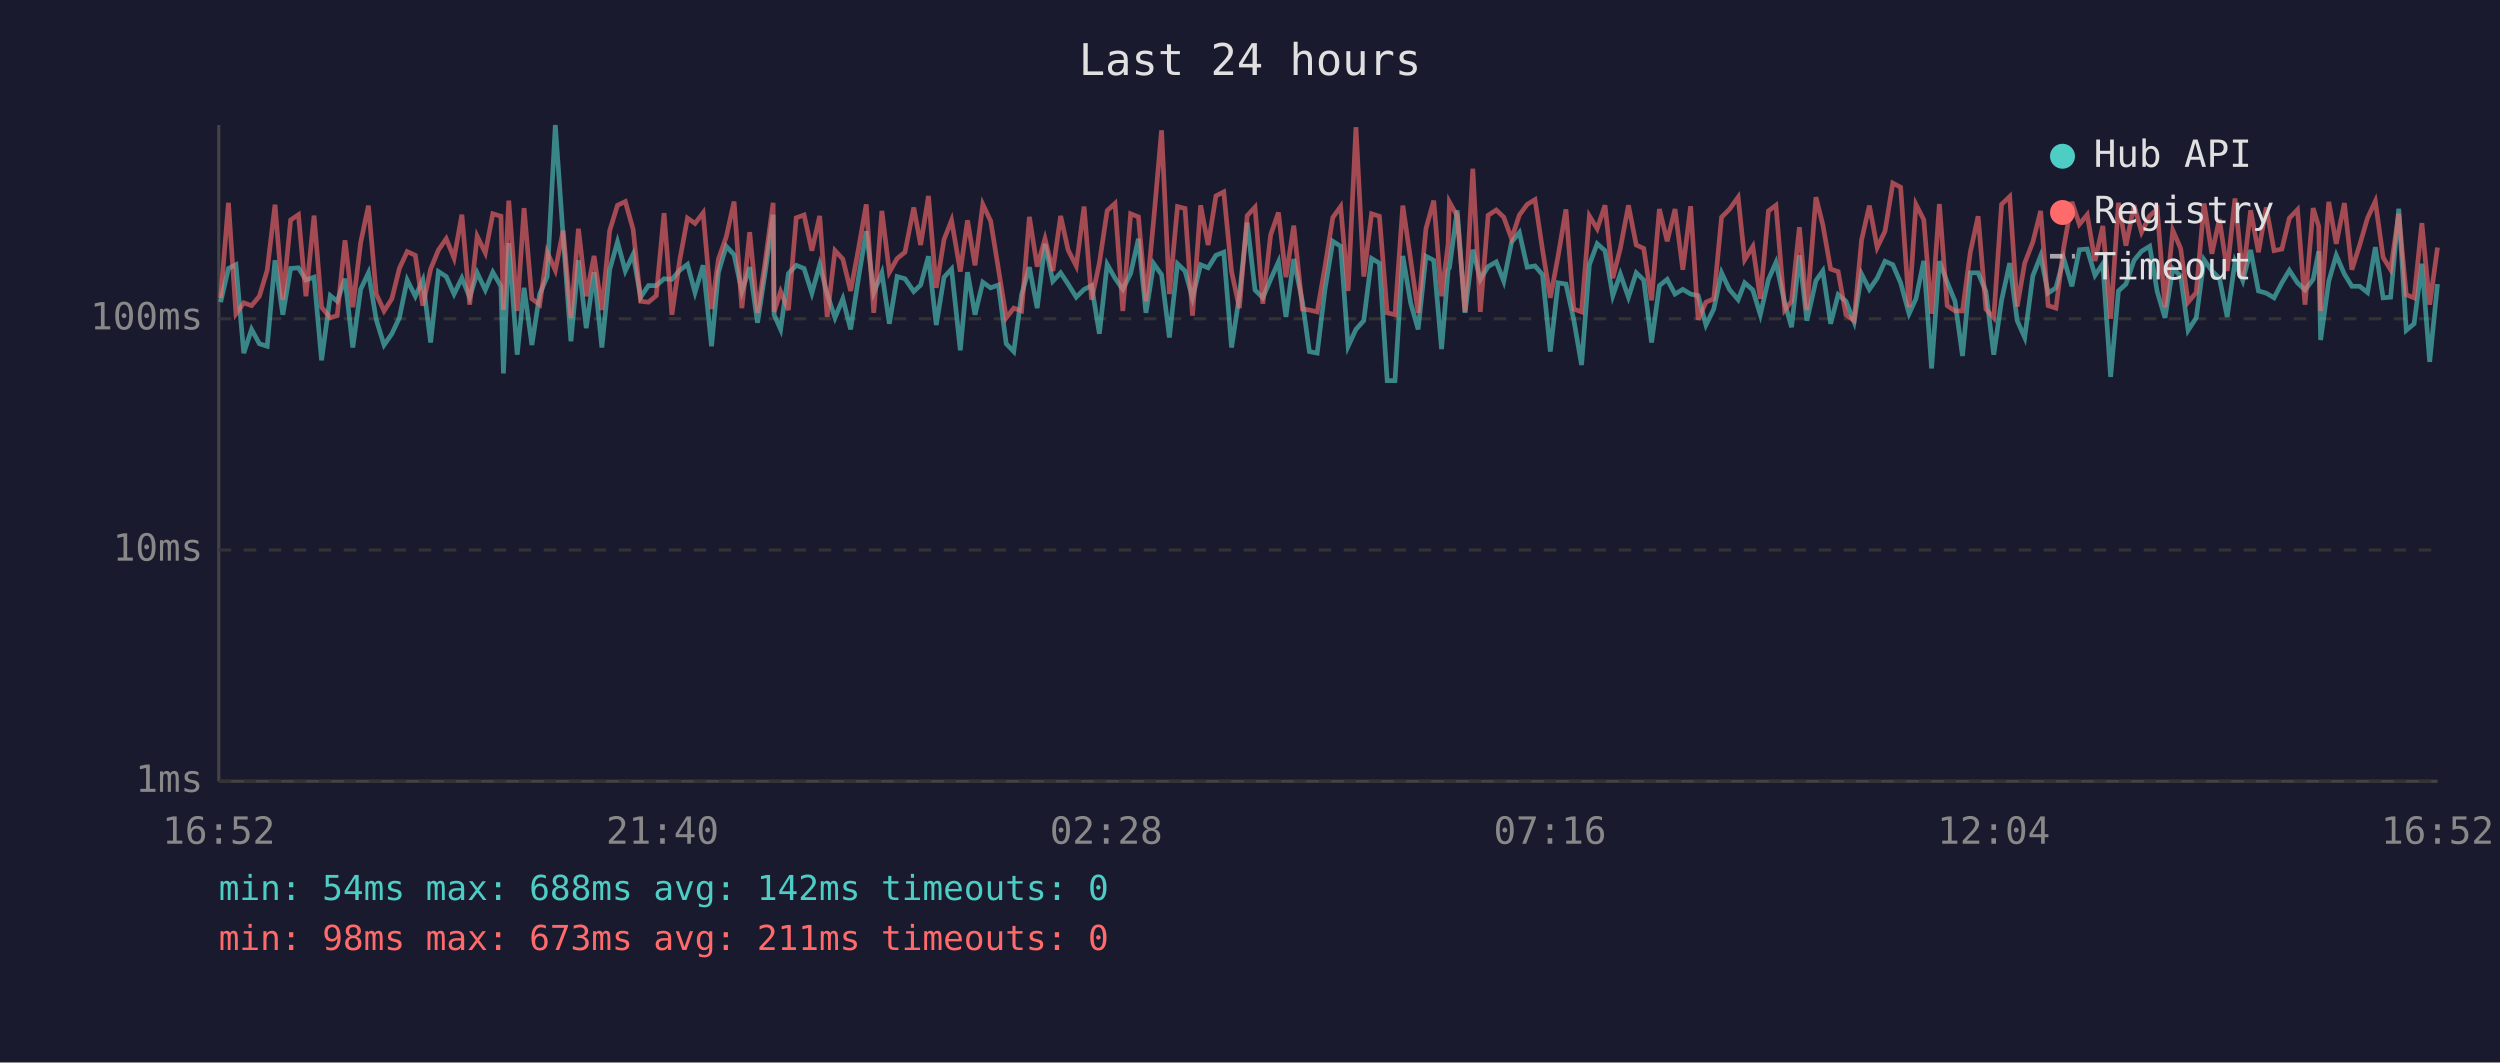
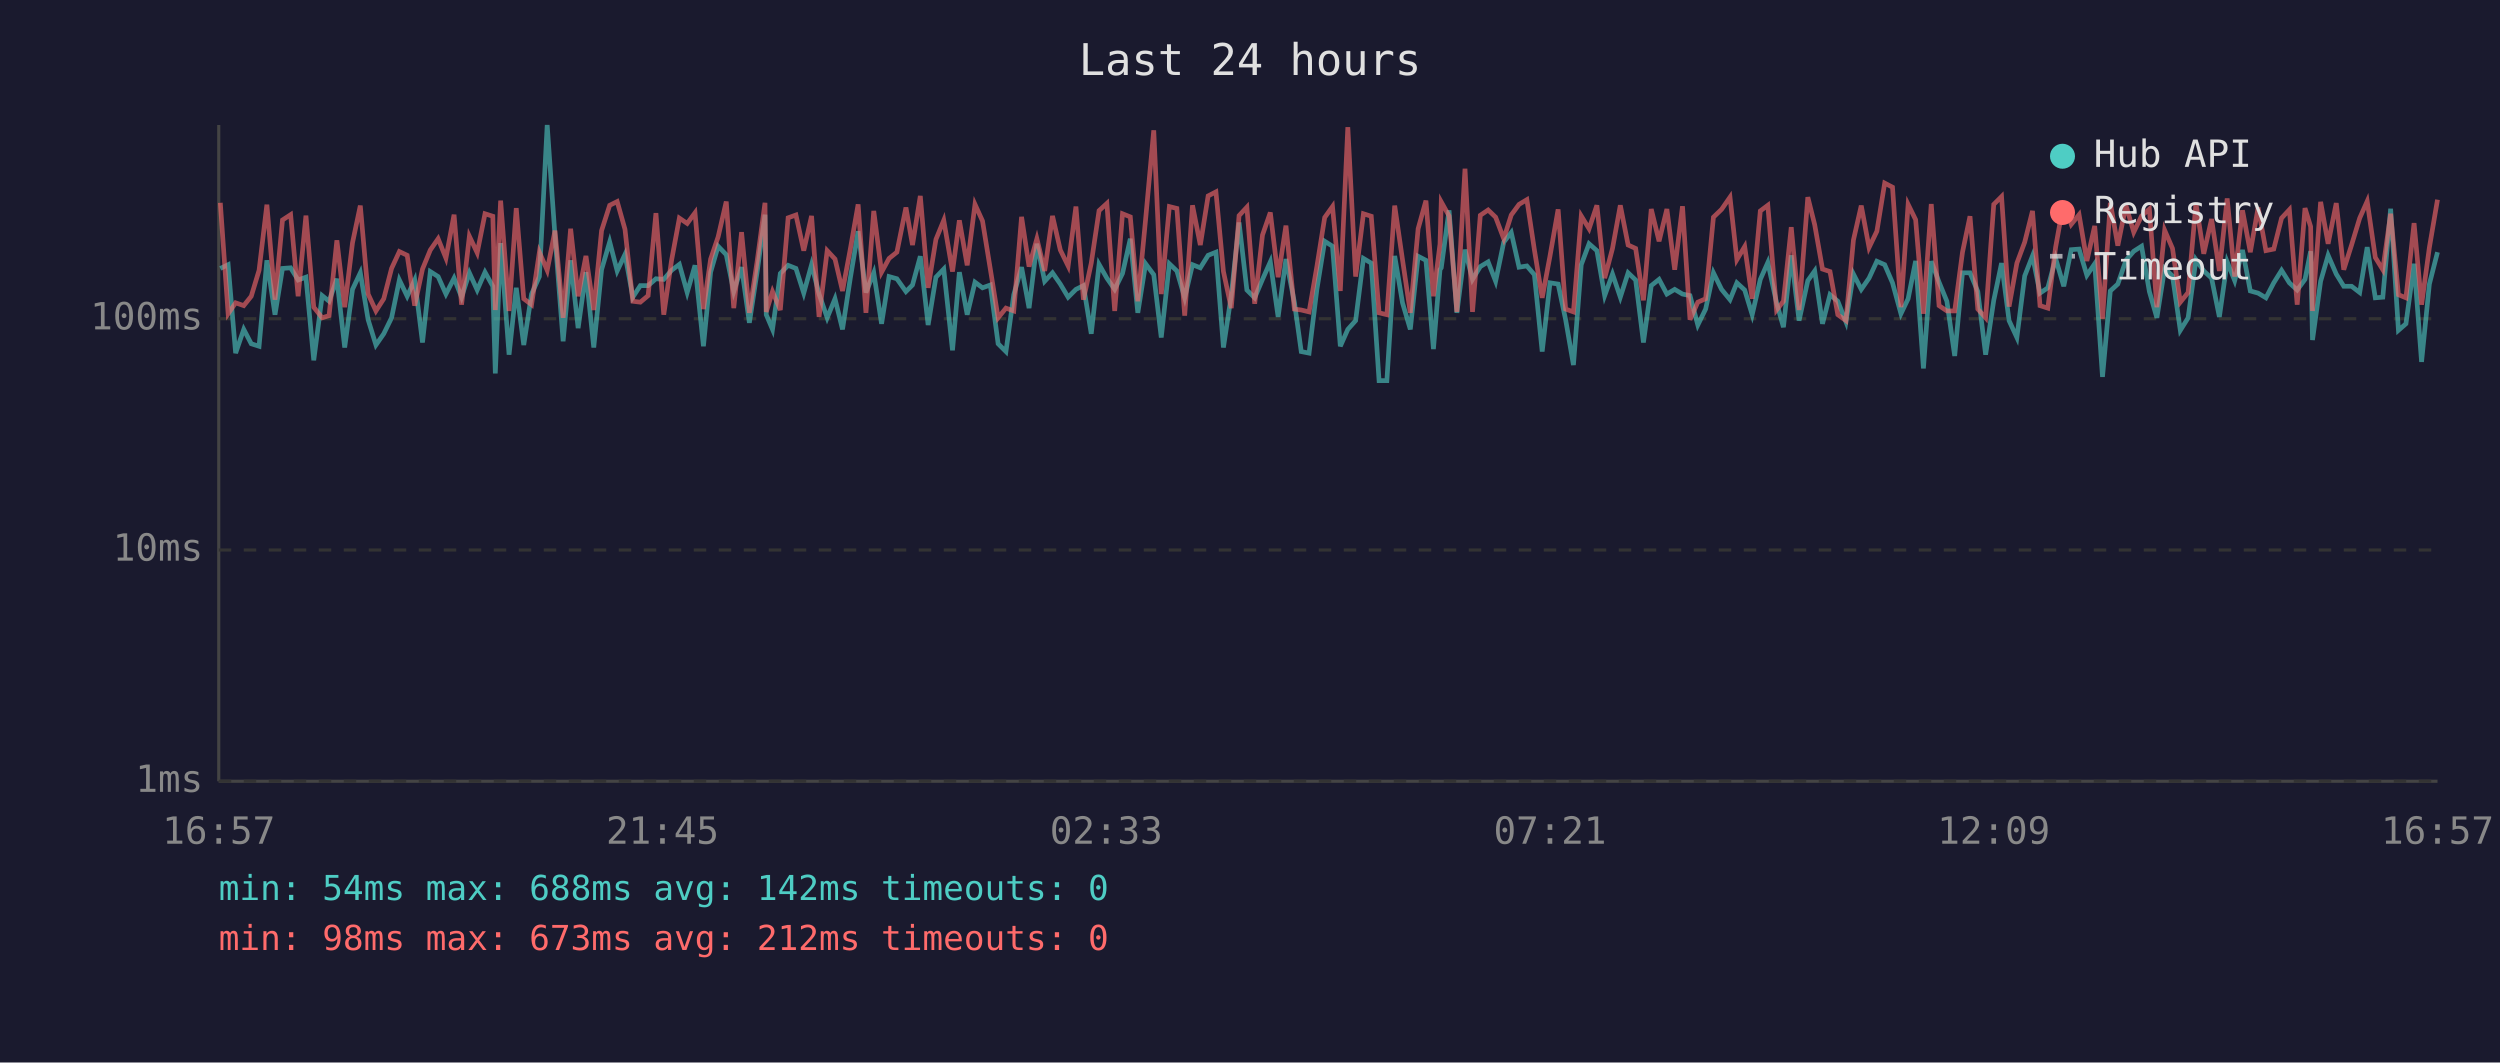
<svg xmlns="http://www.w3.org/2000/svg" viewBox="0 0 800 340" font-family="monospace" font-size="12">
  <rect width="800" height="340" fill="#1a1a2e" />
  <text x="400" y="24" fill="#e0e0e0" font-size="14" text-anchor="middle">Last 24 hours</text>
  <line x1="70" y1="40" x2="70" y2="250" stroke="#444" stroke-width="1" />
  <line x1="70" y1="250" x2="780" y2="250" stroke="#444" stroke-width="1" />
  <line x1="70" y1="250" x2="780" y2="250" stroke="#333" stroke-width="1" stroke-dasharray="4" />
  <text x="65" y="250" fill="#888" text-anchor="end" dominant-baseline="middle">1ms</text>
  <line x1="70" y1="176" x2="780" y2="176" stroke="#333" stroke-width="1" stroke-dasharray="4" />
  <text x="65" y="176" fill="#888" text-anchor="end" dominant-baseline="middle">10ms</text>
  <line x1="70" y1="102" x2="780" y2="102" stroke="#333" stroke-width="1" stroke-dasharray="4" />
  <text x="65" y="102" fill="#888" text-anchor="end" dominant-baseline="middle">100ms</text>
-   <text x="70" y="270" fill="#888" text-anchor="middle">16:52</text>
-   <text x="212" y="270" fill="#888" text-anchor="middle">21:40</text>
-   <text x="354" y="270" fill="#888" text-anchor="middle">02:28</text>
-   <text x="496" y="270" fill="#888" text-anchor="middle">07:16</text>
-   <text x="638" y="270" fill="#888" text-anchor="middle">12:04</text>
-   <text x="780" y="270" fill="#888" text-anchor="middle">16:52</text>
-   <polyline points="70.6,96.7 73.1,85.9 75.5,84.7 78.0,113.0 80.5,105.4 83.0,110.0 85.5,110.8 88.0,83.3 90.5,100.7 93.0,85.9 95.5,85.7 97.9,89.6 100.5,88.7 102.9,115.3 105.7,94.6 107.9,96.4 110.4,89.2 112.9,111.2 115.4,92.6 117.9,87.3 120.4,102.3 122.9,110.4 125.4,106.8 127.8,101.7 130.3,89.6 132.9,94.8 135.3,89.6 137.8,109.6 140.3,86.9 142.8,88.5 145.3,94.1 147.8,89.0 150.3,95.1 152.7,87.3 155.3,92.8 157.7,87.1 160.3,91.6 161.1,119.5 162.8,77.8 165.5,113.5 167.7,92.1 170.2,110.4 172.7,94.1 175.1,88.5 177.7,40.0 180.2,75.6 182.7,109.2 185.1,83.3 187.6,105.0 190.1,87.1 192.6,111.2 195.1,86.3 197.6,77.4 200.1,86.7 202.6,81.4 205.0,95.1 207.5,91.4 210.0,91.4 212.5,89.2 215.0,89.4 217.5,86.5 220.0,84.6 222.4,93.6 225.0,84.9 227.7,110.8 229.9,87.1 232.4,78.8 234.9,81.5 237.4,93.3 239.9,85.5 242.4,103.3 244.9,86.9 247.4,68.7 247.7,100.7 249.8,105.4 252.3,87.5 254.8,84.9 257.3,85.9 259.8,93.8 262.3,84.7 264.7,94.1 267.2,101.7 269.7,95.6 272.2,105.4 274.7,89.0 277.2,74.0 279.6,93.6 282.2,87.3 284.6,103.6 287.1,88.5 289.6,89.2 292.4,93.3 294.6,91.2 297.1,82.0 299.6,104.0 302.1,88.7 304.5,86.1 307.3,112.1 309.6,87.1 312.0,100.7 314.5,90.3 317.0,92.1 319.5,91.2 322.0,110.0 324.4,112.5 326.9,94.3 329.4,85.5 331.9,98.6 334.4,78.0 336.9,90.0 339.4,87.3 341.8,90.9 344.4,95.1 346.9,92.6 349.3,91.4 351.8,106.8 354.3,84.6 356.8,89.0 359.3,92.6 361.8,87.5 364.3,76.4 366.7,100.1 369.2,84.4 371.7,87.9 374.2,108.0 376.8,84.4 379.2,86.7 381.6,95.3 384.2,84.7 386.6,85.7 389.1,81.7 391.6,80.7 394.1,111.2 396.6,94.6 399.1,71.2 401.6,92.8 404.1,95.3 406.6,89.4 409.1,83.8 411.5,101.4 414.0,82.9 416.8,96.7 419.0,112.5 421.5,113.0 424.0,92.6 426.5,77.2 429.0,78.8 431.4,110.8 433.9,105.4 436.4,102.6 438.9,82.7 441.4,84.2 443.9,121.8 446.4,121.8 448.9,81.9 451.4,96.9 453.8,105.4 456.3,82.0 458.8,83.3 461.3,111.7 463.4,86.3 463.8,85.7 466.3,67.3 468.8,100.1 471.3,79.9 473.7,89.4 476.2,85.3 478.8,83.8 481.2,90.0 483.7,77.5 486.2,74.4 488.7,85.5 491.2,85.1 493.6,87.9 496.1,112.5 498.6,90.5 501.1,90.9 503.6,102.3 506.1,116.8 508.6,84.7 511.1,78.0 513.6,80.2 516.1,94.6 518.5,87.7 521.1,95.1 523.6,87.3 526.0,89.6 528.5,109.6 531.0,91.4 533.5,89.4 536.0,94.1 538.5,92.6 541.0,94.1 543.4,94.6 545.9,104.0 548.4,98.9 550.9,87.3 553.4,92.6 556.2,95.9 558.3,90.5 560.9,92.8 563.3,100.7 565.9,89.4 568.3,84.0 571.1,96.9 573.3,104.7 575.8,81.7 578.2,102.6 581.1,89.8 583.3,86.7 585.8,103.6 588.2,94.3 590.7,96.4 593.3,103.0 595.7,87.7 598.2,92.6 600.7,89.0 603.2,83.6 605.7,84.7 608.2,90.5 610.9,100.4 613.1,95.6 615.6,83.5 618.1,117.9 620.6,83.6 623.1,90.3 625.6,96.4 628.0,113.9 630.5,87.3 633.0,87.3 635.5,93.3 638.0,113.5 640.5,96.1 643.1,84.2 645.5,102.6 647.9,108.0 650.5,88.3 653.0,81.9 655.4,93.8 657.9,92.1 660.4,82.7 663.0,91.6 665.4,79.9 667.9,79.7 670.4,88.1 672.9,84.4 675.4,120.6 677.9,93.1 680.3,90.9 682.9,83.3 685.3,80.4 687.9,78.8 690.3,93.3 692.8,101.7 695.3,85.9 697.8,88.3 700.2,105.7 702.8,101.7 705.3,83.1 707.8,86.7 710.2,89.0 712.7,101.4 715.2,83.8 717.7,89.8 720.2,80.0 722.7,93.1 725.2,93.8 727.7,95.3 730.2,90.5 732.6,86.5 735.2,90.5 737.6,92.8 740.2,89.4 742.0,80.4 742.6,108.8 745.2,90.0 747.6,81.7 750.2,87.7 752.6,91.6 755.1,91.6 757.6,93.6 760.1,79.1 762.6,95.3 765.0,95.1 767.6,66.8 770.0,105.7 772.5,103.6 775.0,84.4 777.5,115.8 780.0,90.9" fill="none" stroke="#4ecdc4" stroke-width="1.5" opacity="0.6" />
-   <polyline points="70.6,95.3 73.1,64.9 75.5,100.4 78.0,96.9 80.5,97.8 83.0,94.8 85.5,86.5 88.0,65.5 90.5,95.9 93.0,70.4 95.5,68.7 97.9,94.8 100.5,69.0 102.9,98.3 105.7,101.7 107.9,101.0 110.4,76.9 112.9,98.3 115.4,77.7 117.9,65.8 120.4,94.1 122.9,99.5 125.4,95.6 127.8,85.9 130.3,80.5 132.9,81.7 135.3,97.8 137.8,86.1 140.3,80.0 142.8,76.4 145.3,82.6 147.8,68.7 150.3,97.5 152.7,75.6 155.3,80.9 157.7,68.4 160.3,69.2 161.1,99.2 162.8,64.2 165.5,99.5 167.7,66.6 170.2,95.6 172.7,97.5 175.1,80.7 177.7,86.5 180.2,73.8 182.7,101.7 185.1,73.2 187.6,94.8 190.1,81.9 192.6,99.2 195.1,73.8 197.6,65.7 200.1,64.5 202.6,73.4 205.0,96.4 207.5,96.7 210.0,94.6 212.5,68.2 215.0,100.7 217.5,83.3 220.0,69.8 222.4,71.5 225.0,68.1 227.7,98.9 229.9,82.9 232.4,75.8 234.9,64.5 237.4,98.6 239.9,74.3 242.4,100.1 244.9,83.5 247.4,64.9 247.7,99.8 249.8,93.3 252.3,99.2 254.8,69.7 257.3,68.8 259.8,80.2 262.3,69.1 264.7,101.4 267.2,80.2 269.7,82.9 272.2,93.1 274.7,79.7 277.2,65.4 279.6,100.1 282.2,67.5 284.6,87.1 287.1,82.7 289.6,80.7 292.4,66.4 294.6,78.4 297.1,62.7 299.6,92.1 302.1,76.6 304.5,70.5 307.3,86.9 309.6,70.5 312.0,84.9 314.5,65.4 317.0,70.7 319.5,86.1 322.0,101.7 324.4,98.6 326.9,99.5 329.4,69.4 331.9,85.3 334.4,76.4 336.9,86.7 339.4,69.1 341.8,80.0 344.4,85.1 346.9,66.1 349.3,95.9 351.8,84.2 354.3,67.4 356.8,65.1 359.3,99.5 361.8,68.4 364.3,69.4 366.7,96.4 369.2,70.1 371.7,41.7 374.2,94.1 376.8,66.1 379.2,66.7 381.6,101.0 384.2,65.7 386.6,78.4 389.1,62.7 391.6,61.4 394.1,86.9 396.6,98.6 399.1,69.0 401.6,66.3 404.1,97.2 406.6,75.2 409.1,68.0 411.5,88.7 414.0,72.2 416.8,98.9 419.0,99.2 421.5,99.8 424.0,85.3 426.5,69.6 429.0,66.1 431.4,93.1 433.9,40.7 436.4,88.5 438.9,68.4 441.4,69.2 443.9,100.1 446.4,100.7 448.9,65.8 451.4,83.1 453.8,100.1 456.3,73.2 458.8,64.2 461.3,94.8 463.4,78.1 463.8,64.6 466.3,69.1 468.8,99.8 471.3,54.0 473.7,99.8 476.2,68.9 478.8,67.2 481.2,69.5 483.7,76.4 486.2,68.8 488.7,65.4 491.2,63.9 493.6,79.9 496.1,95.3 498.6,81.9 501.1,67.0 503.6,98.9 506.1,99.8 508.6,69.1 511.1,73.2 513.6,65.7 516.1,89.0 518.5,79.5 521.1,65.7 523.6,78.4 526.0,79.5 528.5,96.1 531.0,66.9 533.5,77.2 536.0,66.9 538.5,86.3 541.0,66.0 543.4,102.3 545.9,96.7 548.4,95.6 550.9,69.5 553.4,67.0 556.2,63.1 558.3,83.1 560.9,78.9 563.3,95.6 565.9,67.5 568.3,65.7 571.1,99.2 573.3,96.4 575.8,72.7 578.2,99.2 581.1,63.1 583.3,71.9 585.8,86.1 588.2,86.9 590.7,100.7 593.3,102.6 595.7,76.8 598.2,65.8 600.7,79.2 603.2,74.0 605.7,58.6 608.2,59.9 610.9,98.3 613.1,65.4 615.6,70.3 618.1,100.4 620.6,65.3 623.1,97.8 625.6,99.5 628.0,99.5 630.5,80.7 633.0,69.2 635.5,98.9 638.0,101.7 640.5,65.4 643.1,62.9 645.5,98.1 647.9,84.2 650.5,77.5 653.0,67.5 655.4,97.8 657.9,98.6 660.4,79.1 663.0,64.6 665.4,71.8 667.9,68.7 670.4,83.5 672.9,72.3 675.4,102.0 677.9,64.9 680.3,78.6 682.9,65.7 685.3,74.3 687.9,69.1 690.3,66.9 692.8,98.3 695.3,73.7 697.8,79.5 700.2,96.7 702.8,93.6 705.3,65.1 707.8,81.2 710.2,70.1 712.7,86.7 715.2,63.5 717.7,88.5 720.2,67.3 722.7,80.7 725.2,66.4 727.7,80.2 730.2,79.7 732.6,69.8 735.2,67.1 737.6,97.5 740.2,66.6 742.0,72.5 742.6,99.5 745.2,64.6 747.6,78.0 750.2,65.0 752.6,86.3 755.1,78.4 757.6,69.8 760.1,64.4 762.6,82.4 765.0,86.3 767.6,68.4 770.0,94.3 772.5,95.3 775.0,71.4 777.5,97.5 780.0,79.2" fill="none" stroke="#ff6b6b" stroke-width="1.5" opacity="0.6" />
+   <text x="70" y="270" fill="#888" text-anchor="middle">16:57</text>
+   <text x="212" y="270" fill="#888" text-anchor="middle">21:45</text>
+   <text x="354" y="270" fill="#888" text-anchor="middle">02:33</text>
+   <text x="496" y="270" fill="#888" text-anchor="middle">07:21</text>
+   <text x="638" y="270" fill="#888" text-anchor="middle">12:09</text>
+   <text x="780" y="270" fill="#888" text-anchor="middle">16:57</text>
+   <polyline points="70.5,85.9 73.0,84.7 75.4,113.0 78.0,105.4 80.4,110.0 82.9,110.8 85.4,83.3 88.0,100.7 90.4,85.9 93.0,85.7 95.4,89.6 97.9,88.7 100.4,115.3 103.1,94.6 105.3,96.4 107.8,89.2 110.3,111.2 112.8,92.6 115.3,87.3 117.8,102.3 120.3,110.4 122.8,106.8 125.3,101.7 127.8,89.6 130.3,94.8 132.7,89.6 135.2,109.6 137.7,86.9 140.2,88.5 142.7,94.1 145.3,89.0 147.7,95.1 150.2,87.3 152.7,92.8 155.2,87.1 157.7,91.6 158.5,119.5 160.2,77.8 162.9,113.5 165.2,92.1 167.6,110.4 170.1,94.1 172.6,88.5 175.1,40.0 177.6,75.6 180.2,109.2 182.6,83.3 185.0,105.0 187.5,87.1 190.0,111.2 192.5,86.3 195.1,77.4 197.5,86.7 200.0,81.4 202.5,95.1 204.9,91.4 207.4,91.4 209.9,89.2 212.4,89.4 214.9,86.5 217.4,84.6 219.9,93.6 222.4,84.9 225.1,110.8 227.4,87.1 229.8,78.8 232.4,81.5 234.8,93.3 237.3,85.5 239.8,103.3 242.3,86.9 244.8,68.7 245.2,100.7 247.2,105.4 249.7,87.5 252.2,84.9 254.7,85.9 257.2,93.8 259.7,84.7 262.1,94.1 264.7,101.7 267.2,95.6 269.6,105.4 272.1,89.0 274.6,74.0 277.1,93.6 279.6,87.3 282.1,103.6 284.5,88.5 287.0,89.2 289.9,93.3 292.0,91.2 294.5,82.0 297.0,104.0 299.5,88.7 302.0,86.1 304.8,112.1 307.0,87.1 309.5,100.7 312.0,90.3 314.4,92.1 316.9,91.2 319.4,110.0 321.9,112.5 324.4,94.3 326.9,85.5 329.3,98.6 331.8,78.0 334.3,90.0 336.8,87.3 339.3,90.9 341.8,95.1 344.3,92.6 346.7,91.4 349.2,106.8 351.7,84.6 354.2,89.0 356.7,92.6 359.2,87.5 361.7,76.4 364.1,100.1 366.6,84.4 369.2,87.9 371.6,108.0 374.2,84.4 376.6,86.7 379.1,95.3 381.6,84.7 384.1,85.7 386.6,81.7 389.1,80.7 391.5,111.2 394.0,94.6 396.5,71.2 399.0,92.8 401.5,95.3 404.0,89.4 406.5,83.8 409.0,101.4 411.5,82.9 414.2,96.7 416.4,112.5 418.9,113.0 421.4,92.6 423.9,77.2 426.4,78.8 428.9,110.8 431.3,105.4 433.8,102.6 436.3,82.7 438.8,84.2 441.3,121.8 443.8,121.8 446.3,81.9 448.8,96.9 451.3,105.4 453.8,82.0 456.3,83.3 458.7,111.7 460.8,86.3 461.2,85.7 463.7,67.3 466.2,100.1 468.8,79.9 471.2,89.4 473.7,85.3 476.2,83.8 478.6,90.0 481.2,77.5 483.6,74.4 486.1,85.5 488.6,85.1 491.0,87.9 493.5,112.5 496.0,90.5 498.6,90.9 501.0,102.3 503.5,116.8 506.0,84.7 508.5,78.0 511.0,80.2 513.5,94.6 516.0,87.7 518.5,95.1 521.0,87.3 523.4,89.6 525.9,109.6 528.4,91.4 530.9,89.4 533.4,94.1 535.9,92.6 538.4,94.1 540.8,94.6 543.3,104.0 545.8,98.9 548.3,87.3 550.9,92.6 553.6,95.9 555.8,90.5 558.3,92.8 560.7,100.7 563.3,89.4 565.7,84.0 568.5,96.9 570.7,104.7 573.2,81.7 575.7,102.6 578.5,89.8 580.7,86.7 583.2,103.6 585.6,94.3 588.1,96.4 590.7,103.0 593.1,87.7 595.6,92.6 598.1,89.0 600.6,83.6 603.1,84.7 605.6,90.5 608.3,100.4 610.6,95.6 613.0,83.5 615.5,117.9 618.0,83.6 620.5,90.3 623.0,96.4 625.5,113.9 628.0,87.3 630.4,87.3 632.9,93.3 635.4,113.5 638.0,96.1 640.5,84.2 642.9,102.6 645.4,108.0 647.9,88.3 650.4,81.9 652.8,93.8 655.3,92.1 657.8,82.7 660.4,91.6 662.8,79.9 665.3,79.7 667.8,88.1 670.3,84.4 672.8,120.6 675.3,93.1 677.7,90.9 680.3,83.3 682.8,80.4 685.3,78.8 687.8,93.3 690.2,101.7 692.7,85.9 695.2,88.3 697.7,105.7 700.2,101.7 702.7,83.1 705.2,86.7 707.7,89.0 710.2,101.4 712.7,83.8 715.1,89.8 717.6,80.0 720.1,93.1 722.6,93.8 725.1,95.3 727.6,90.5 730.1,86.5 732.6,90.5 735.1,92.8 737.6,89.4 739.4,80.4 740.0,108.8 742.6,90.0 745.0,81.7 747.6,87.7 750.0,91.6 752.5,91.6 755.1,93.6 757.5,79.1 760.1,95.3 762.5,95.1 765.0,66.8 767.5,105.7 769.9,103.6 772.5,84.4 774.9,115.8 777.4,90.9 780.0,80.7" fill="none" stroke="#4ecdc4" stroke-width="1.5" opacity="0.6" />
+   <polyline points="70.5,64.9 73.0,100.4 75.4,96.9 78.0,97.8 80.4,94.8 82.9,86.5 85.4,65.5 88.0,95.9 90.4,70.4 93.0,68.7 95.4,94.8 97.9,69.0 100.4,98.3 103.1,101.7 105.3,101.0 107.8,76.9 110.3,98.3 112.8,77.7 115.3,65.8 117.8,94.1 120.3,99.5 122.8,95.6 125.3,85.9 127.8,80.5 130.3,81.7 132.7,97.8 135.2,86.1 137.7,80.0 140.2,76.4 142.7,82.6 145.3,68.7 147.7,97.5 150.2,75.6 152.7,80.9 155.2,68.4 157.7,69.2 158.5,99.2 160.2,64.2 162.9,99.5 165.2,66.6 167.6,95.6 170.1,97.5 172.6,80.7 175.1,86.5 177.6,73.8 180.2,101.7 182.6,73.2 185.0,94.8 187.5,81.9 190.0,99.2 192.5,73.8 195.1,65.7 197.5,64.5 200.0,73.4 202.5,96.4 204.9,96.7 207.4,94.6 209.9,68.2 212.4,100.7 214.9,83.3 217.4,69.8 219.9,71.5 222.4,68.1 225.1,98.9 227.4,82.9 229.8,75.8 232.4,64.5 234.8,98.6 237.3,74.3 239.8,100.1 242.3,83.5 244.8,64.9 245.2,99.8 247.2,93.3 249.7,99.2 252.2,69.7 254.7,68.8 257.2,80.2 259.7,69.1 262.1,101.4 264.7,80.2 267.2,82.9 269.6,93.1 272.1,79.7 274.6,65.4 277.1,100.1 279.6,67.5 282.1,87.1 284.5,82.7 287.0,80.7 289.9,66.4 292.0,78.4 294.5,62.7 297.0,92.1 299.5,76.6 302.0,70.5 304.8,86.9 307.0,70.5 309.5,84.9 312.0,65.4 314.4,70.7 316.9,86.1 319.4,101.7 321.9,98.6 324.4,99.5 326.9,69.4 329.3,85.3 331.8,76.4 334.3,86.7 336.8,69.1 339.3,80.0 341.8,85.1 344.3,66.1 346.7,95.9 349.2,84.2 351.7,67.4 354.2,65.1 356.7,99.5 359.2,68.4 361.7,69.4 364.1,96.4 366.6,70.1 369.2,41.7 371.6,94.1 374.2,66.1 376.6,66.7 379.1,101.0 381.6,65.7 384.1,78.4 386.6,62.7 389.1,61.4 391.5,86.9 394.0,98.6 396.5,69.0 399.0,66.3 401.5,97.2 404.0,75.2 406.5,68.0 409.0,88.7 411.5,72.2 414.2,98.9 416.4,99.2 418.9,99.8 421.4,85.3 423.9,69.6 426.4,66.1 428.9,93.1 431.3,40.7 433.8,88.5 436.3,68.4 438.8,69.2 441.3,100.1 443.8,100.7 446.3,65.8 448.8,83.1 451.3,100.1 453.8,73.2 456.3,64.2 458.7,94.8 460.8,78.1 461.2,64.6 463.7,69.1 466.2,99.8 468.8,54.0 471.2,99.8 473.7,68.9 476.2,67.2 478.6,69.5 481.2,76.4 483.6,68.8 486.1,65.4 488.6,63.9 491.0,79.9 493.5,95.3 496.0,81.9 498.6,67.0 501.0,98.9 503.5,99.8 506.0,69.1 508.5,73.2 511.0,65.7 513.5,89.0 516.0,79.5 518.5,65.7 521.0,78.4 523.4,79.5 525.9,96.1 528.4,66.9 530.9,77.2 533.4,66.9 535.9,86.3 538.4,66.0 540.8,102.3 543.3,96.7 545.8,95.6 548.3,69.5 550.9,67.0 553.6,63.1 555.8,83.1 558.3,78.9 560.7,95.6 563.3,67.5 565.7,65.7 568.5,99.2 570.7,96.4 573.2,72.7 575.7,99.2 578.5,63.1 580.7,71.9 583.2,86.1 585.6,86.9 588.1,100.7 590.7,102.6 593.1,76.8 595.6,65.8 598.1,79.2 600.6,74.0 603.1,58.6 605.6,59.9 608.3,98.3 610.6,65.4 613.0,70.3 615.5,100.4 618.0,65.3 620.5,97.8 623.0,99.5 625.5,99.5 628.0,80.7 630.4,69.2 632.9,98.9 635.4,101.7 638.0,65.4 640.5,62.9 642.9,98.1 645.4,84.2 647.9,77.5 650.4,67.5 652.8,97.8 655.3,98.6 657.8,79.1 660.4,64.6 662.8,71.8 665.3,68.7 667.8,83.5 670.3,72.3 672.8,102.0 675.3,64.9 677.7,78.6 680.3,65.7 682.8,74.3 685.3,69.1 687.8,66.9 690.2,98.3 692.7,73.7 695.2,79.5 697.7,96.7 700.2,93.6 702.7,65.1 705.2,81.2 707.7,70.1 710.2,86.7 712.7,63.5 715.1,88.5 717.6,67.3 720.1,80.7 722.6,66.4 725.1,80.2 727.6,79.7 730.1,69.8 732.6,67.1 735.1,97.5 737.6,66.6 739.4,72.5 740.0,99.5 742.6,64.6 745.0,78.0 747.6,65.0 750.0,86.3 752.5,78.4 755.1,69.8 757.5,64.4 760.1,82.4 762.5,86.3 765.0,68.4 767.5,94.3 769.9,95.3 772.5,71.4 774.9,97.5 777.4,79.2 780.0,63.9" fill="none" stroke="#ff6b6b" stroke-width="1.5" opacity="0.6" />
  <circle cx="660" cy="50" r="4" fill="#4ecdc4" />
  <text x="670" y="50" fill="#e0e0e0" dominant-baseline="middle">Hub API</text>
  <circle cx="660" cy="68" r="4" fill="#ff6b6b" />
  <text x="670" y="68" fill="#e0e0e0" dominant-baseline="middle">Registry</text>
  <line x1="656" y1="82" x2="664" y2="82" stroke="#e0e0e0" stroke-width="1.5" stroke-dasharray="4,3" opacity="0.7" />
  <text x="670" y="86" fill="#e0e0e0" dominant-baseline="middle">Timeout</text>
  <text x="70" y="288" fill="#4ecdc4" font-size="11">min: 54ms  max: 688ms  avg: 142ms  timeouts: 0</text>
-   <text x="70" y="304" fill="#ff6b6b" font-size="11">min: 98ms  max: 673ms  avg: 211ms  timeouts: 0</text>
+   <text x="70" y="304" fill="#ff6b6b" font-size="11">min: 98ms  max: 673ms  avg: 212ms  timeouts: 0</text>
</svg>
